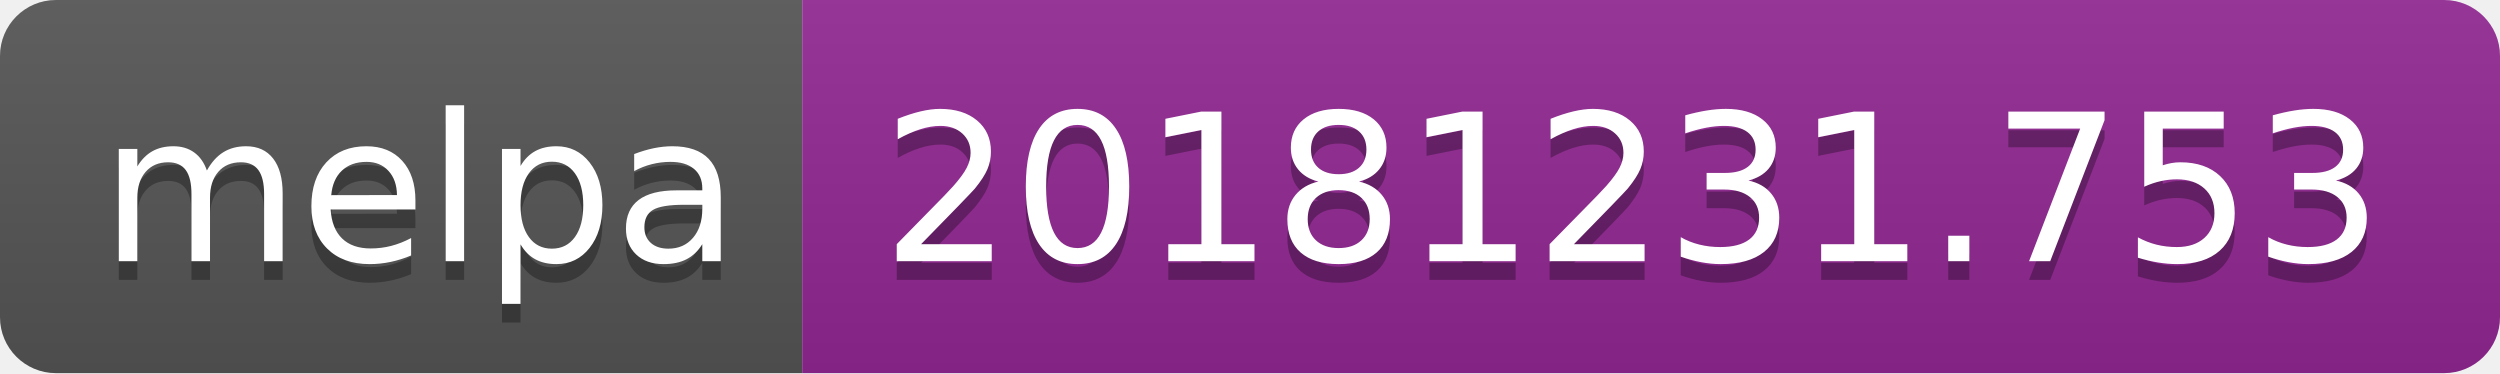
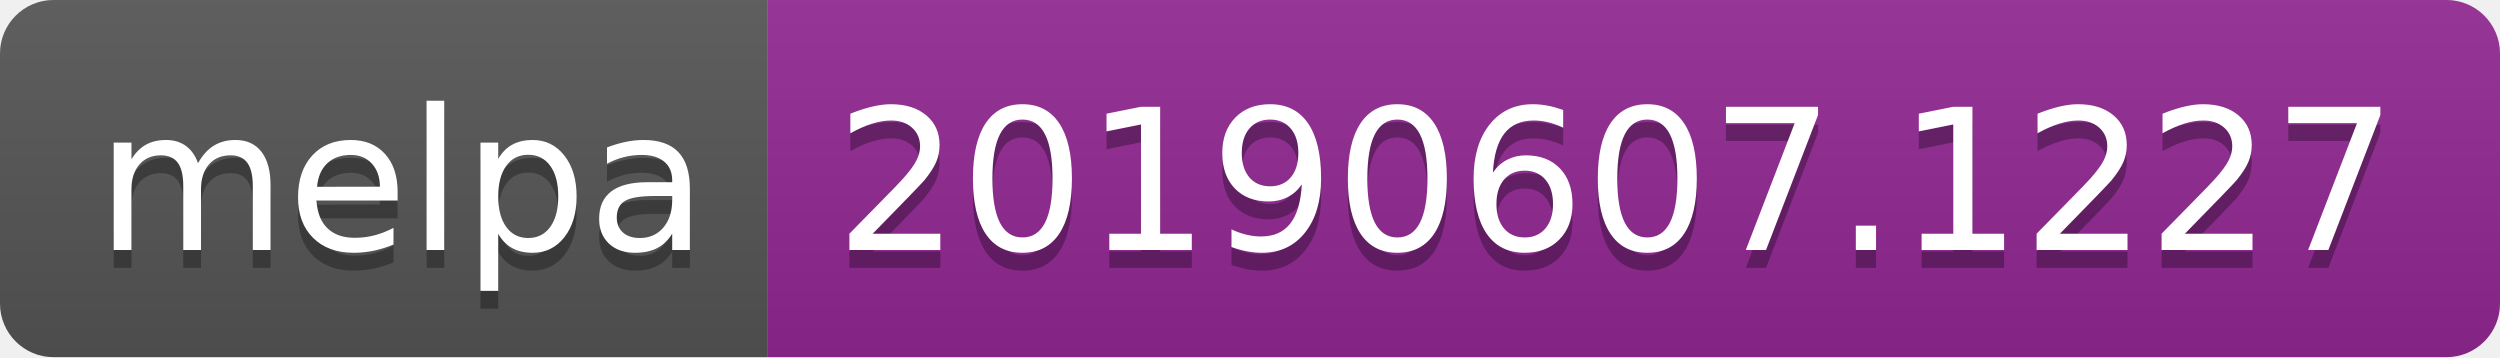
- <svg xmlns="http://www.w3.org/2000/svg" width="134" height="20">
+ <svg xmlns="http://www.w3.org/2000/svg" width="140" height="20">
  <linearGradient id="b" x2="0" y2="100%">
    <stop offset="0" stop-color="#bbb" stop-opacity=".1" />
    <stop offset="1" stop-opacity=".1" />
  </linearGradient>
  <clipPath id="a">
-     <rect width="134" height="20" rx="3" fill="#fff" />
+     <rect width="140" height="20" rx="3" fill="#fff" />
  </clipPath>
  <g clip-path="url(#a)">
    <path fill="#555" d="M0 0h43v20H0z" />
-     <path fill="#922793" d="M43 0h91v20H43z" />
-     <path fill="url(#b)" d="M0 0h134v20H0z" />
+     <path fill="#922793" d="M43 0h97v20H43z" />
+     <path fill="url(#b)" d="M0 0h140v20H0z" />
  </g>
  <g fill="#fff" text-anchor="middle" font-family="DejaVu Sans,Verdana,Geneva,sans-serif" font-size="110">
    <text x="225" y="150" fill="#010101" fill-opacity=".3" transform="scale(.1)" textLength="330">melpa</text>
    <text x="225" y="140" transform="scale(.1)" textLength="330">melpa</text>
-     <text x="875" y="150" fill="#010101" fill-opacity=".3" transform="scale(.1)" textLength="810">20181231.753</text>
-     <text x="875" y="140" transform="scale(.1)" textLength="810">20181231.753</text>
+     <text x="905" y="150" fill="#010101" fill-opacity=".3" transform="scale(.1)" textLength="870">20190607.1227</text>
+     <text x="905" y="140" transform="scale(.1)" textLength="870">20190607.1227</text>
  </g>
</svg>
